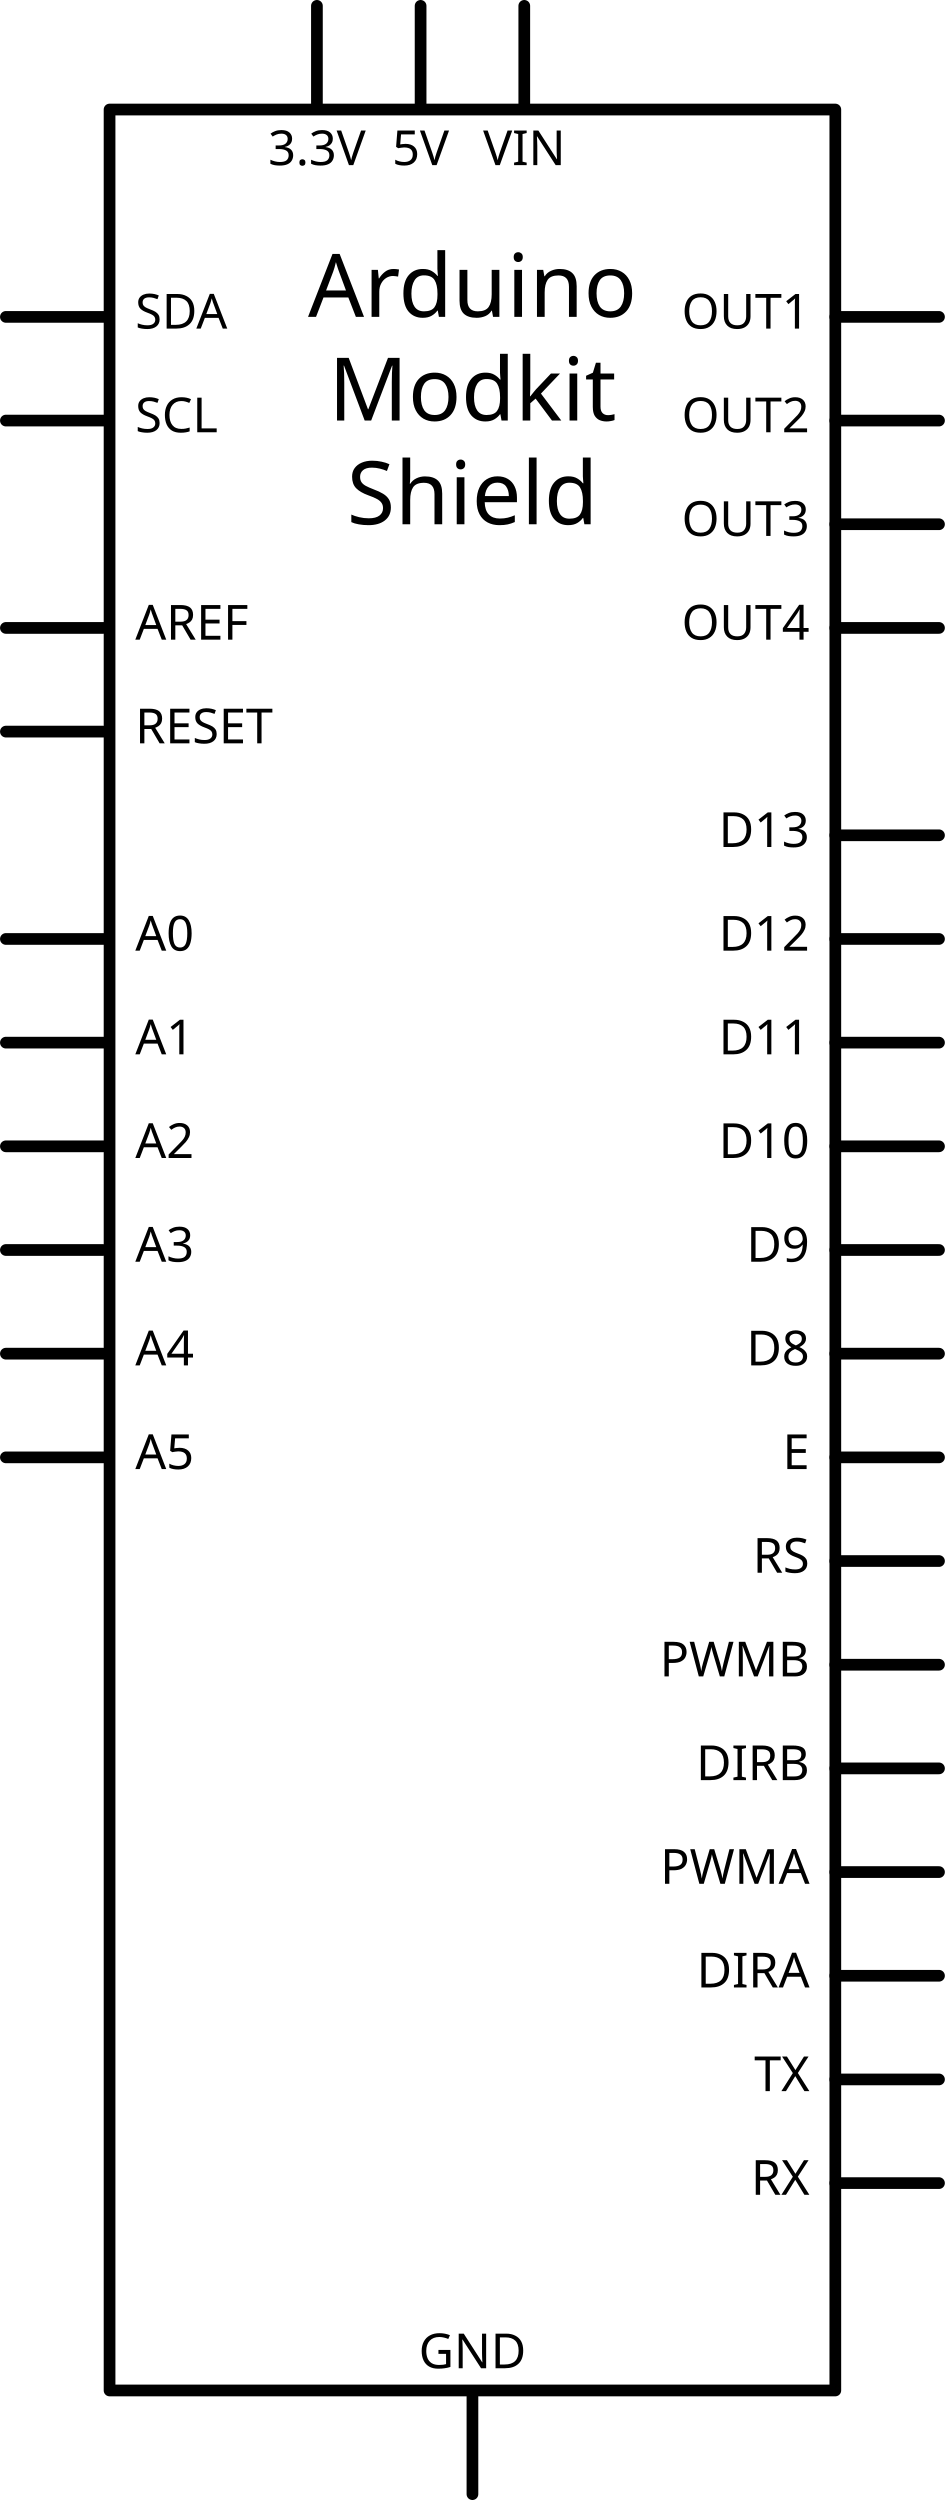
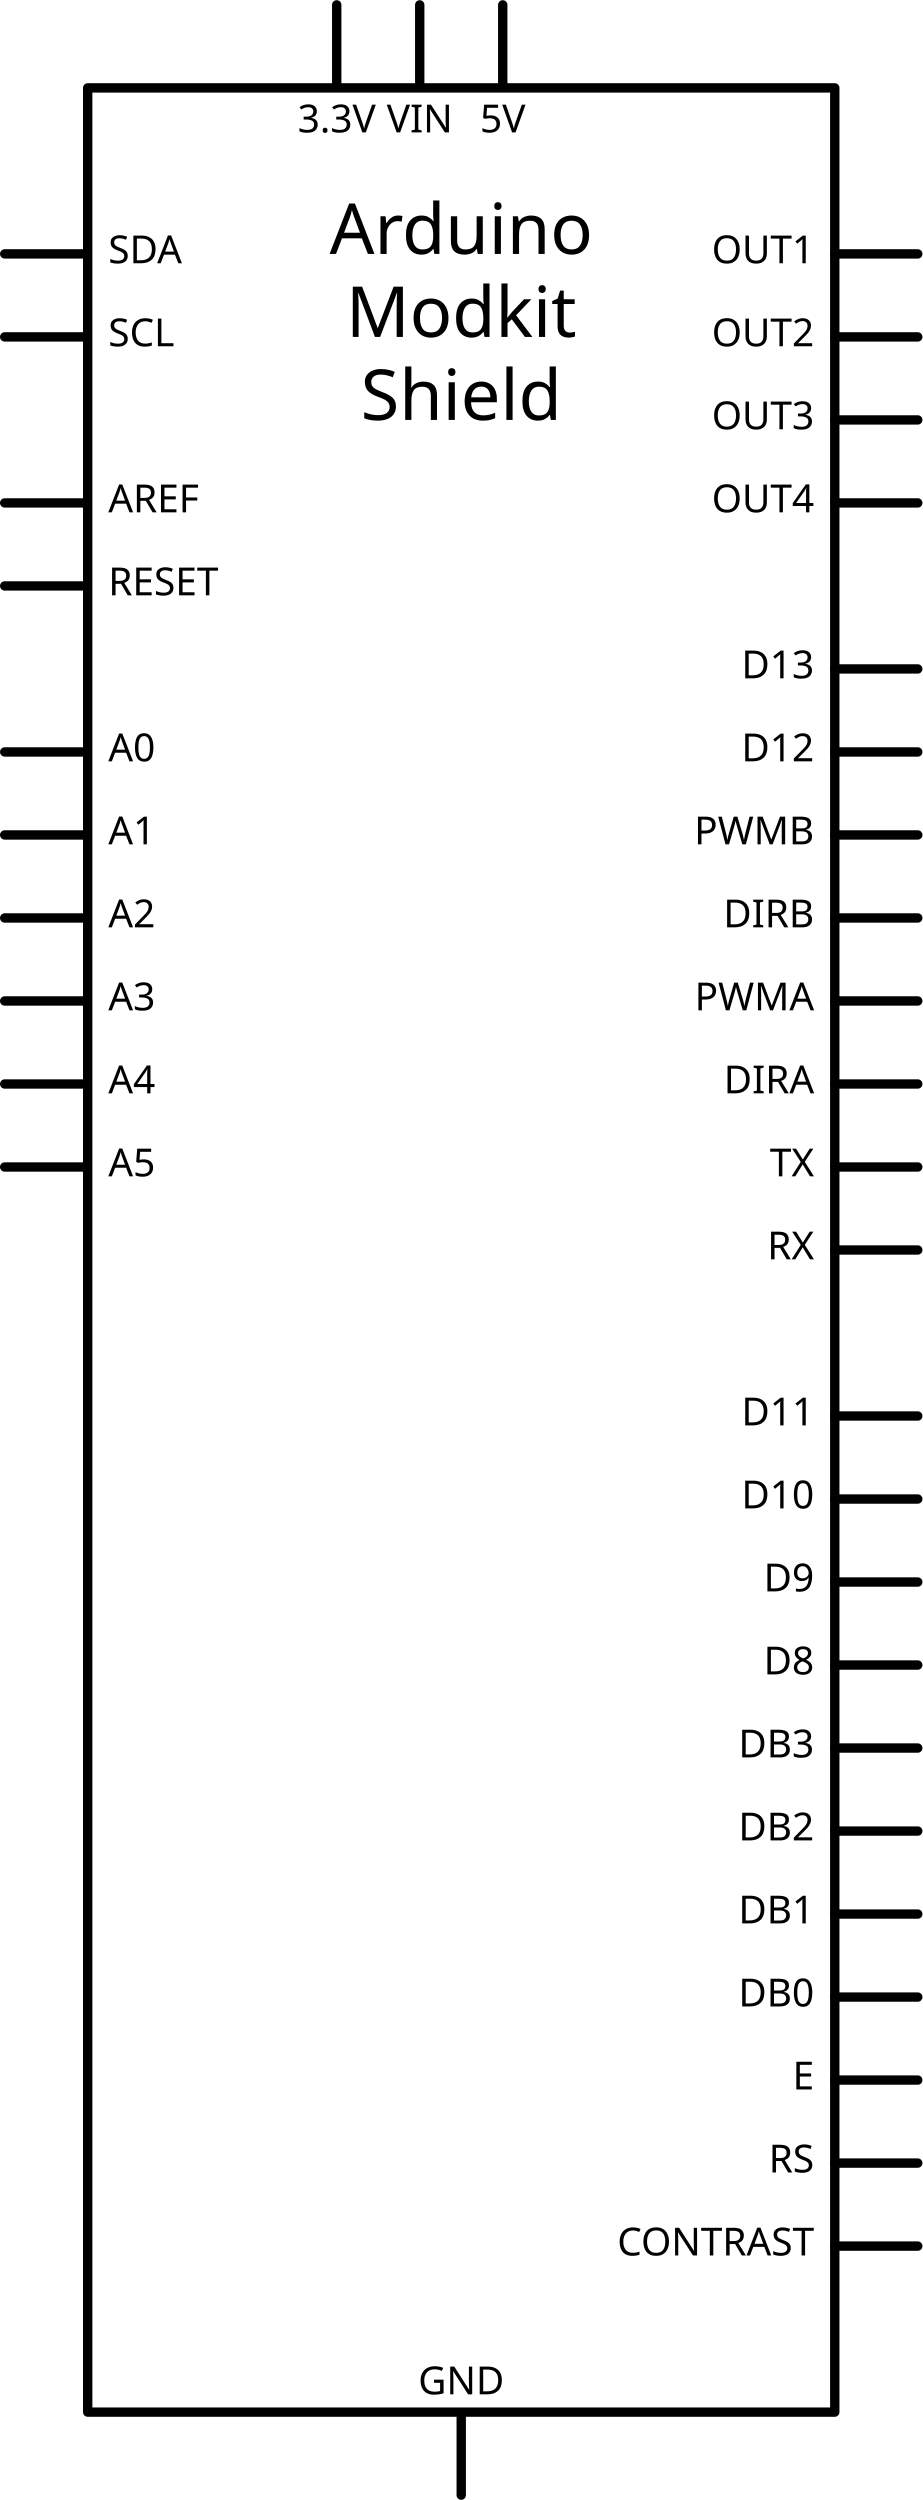
- <svg xmlns="http://www.w3.org/2000/svg" width="2.691in" x="0in" version="1.2" y="0in" height="7.12in" viewBox="0 0 193.738 512.636" baseProfile="tiny">
+ <svg xmlns="http://www.w3.org/2000/svg" width="3.281in" x="0in" version="1.2" y="0in" height="8.892in" viewBox="0 0 236.258 640.195" baseProfile="tiny">
  <g id="schematic" stroke-width="0">
-     <rect width="148.819" x="22.46" y="22.46" fill="none" height="467.716" stroke="#000000" stroke-linejoin="round" stroke-linecap="round" stroke-width="2.4" />
-     <text x="96.87" y="64.98" font-family="DroidSans" fill="#000000" text-anchor="middle" stroke="none" id="label" stroke-width="0" font-size="18">Arduino</text>
-     <text x="96.87" y="86.239" font-family="DroidSans" fill="#000000" text-anchor="middle" stroke="none" id="label" stroke-width="0" font-size="18">Modkit</text>
-     <text x="96.87" y="107.499" font-family="DroidSans" fill="#000000" text-anchor="middle" stroke="none" id="label" stroke-width="0" font-size="18">Shield</text>
+     <rect width="191.339" x="22.46" y="22.46" fill="none" height="595.276" stroke="#000000" stroke-linejoin="round" stroke-linecap="round" stroke-width="2.4" />
+     <text x="118.129" y="64.98" font-family="DroidSans" fill="#000000" text-anchor="middle" stroke="none" id="label" stroke-width="0" font-size="18">Arduino</text>
+     <text x="118.129" y="86.239" font-family="DroidSans" fill="#000000" text-anchor="middle" stroke="none" id="label" stroke-width="0" font-size="18">Modkit</text>
+     <text x="118.129" y="107.499" font-family="DroidSans" fill="#000000" text-anchor="middle" stroke="none" id="label" stroke-width="0" font-size="18">Shield</text>
    <line fill="none" stroke="#000000" stroke-linejoin="round" stroke-linecap="round" y1="64.98" stroke-width="2.4" x1="1.2" y2="64.98" x2="21.26" />
    <rect width="21.26" x="0" y="63.779" fill="none" height="2.4" id="connector23pin" stroke-width="0" connectorName="SDA" />
    <rect width="2.4" x="0" y="63.779" fill="none" height="2.4" id="connector23terminal" stroke-width="0" />
    <text x="27.74" y="67.379" font-family="DroidSans" fill="#000000" text-anchor="start" stroke="none" id="label23" stroke-width="0" font-size="9.936">SDA</text>
    <line fill="none" stroke="#000000" stroke-linejoin="round" stroke-linecap="round" y1="86.239" stroke-width="2.4" x1="1.2" y2="86.239" x2="21.26" />
    <rect width="21.26" x="0" y="85.039" fill="none" height="2.4" id="connector22pin" stroke-width="0" connectorName="SCL" />
    <rect width="2.4" x="0" y="85.039" fill="none" height="2.4" id="connector22terminal" stroke-width="0" />
    <text x="27.74" y="88.639" font-family="DroidSans" fill="#000000" text-anchor="start" stroke="none" id="label22" stroke-width="0" font-size="9.936">SCL</text>
    <line fill="none" stroke="#000000" stroke-linejoin="round" stroke-linecap="round" y1="128.759" stroke-width="2.4" x1="1.2" y2="128.759" x2="21.26" />
    <rect width="21.26" x="0" y="127.559" fill="none" height="2.4" id="connector149pin" stroke-width="0" connectorName="AREF" />
    <rect width="2.4" x="0" y="127.559" fill="none" height="2.4" id="connector149terminal" stroke-width="0" />
    <text x="27.74" y="131.159" font-family="DroidSans" fill="#000000" text-anchor="start" stroke="none" id="label149" stroke-width="0" font-size="9.936">AREF</text>
    <line fill="none" stroke="#000000" stroke-linejoin="round" stroke-linecap="round" y1="150.019" stroke-width="2.4" x1="1.2" y2="150.019" x2="21.26" />
    <rect width="21.26" x="0" y="148.819" fill="none" height="2.4" id="connector165pin" stroke-width="0" connectorName="RESET" />
    <rect width="2.4" x="0" y="148.819" fill="none" height="2.4" id="connector165terminal" stroke-width="0" />
    <text x="27.74" y="152.419" font-family="DroidSans" fill="#000000" text-anchor="start" stroke="none" id="label165" stroke-width="0" font-size="9.936">RESET</text>
    <line fill="none" stroke="#000000" stroke-linejoin="round" stroke-linecap="round" y1="192.539" stroke-width="2.4" x1="1.2" y2="192.539" x2="21.26" />
    <rect width="21.26" x="0" y="191.339" fill="none" height="2.4" id="connector143pin" stroke-width="0" connectorName="A0" />
    <rect width="2.4" x="0" y="191.339" fill="none" height="2.4" id="connector143terminal" stroke-width="0" />
    <text x="27.74" y="194.939" font-family="DroidSans" fill="#000000" text-anchor="start" stroke="none" id="label143" stroke-width="0" font-size="9.936">A0</text>
    <line fill="none" stroke="#000000" stroke-linejoin="round" stroke-linecap="round" y1="213.798" stroke-width="2.4" x1="1.2" y2="213.798" x2="21.26" />
    <rect width="21.26" x="0" y="212.599" fill="none" height="2.4" id="connector144pin" stroke-width="0" connectorName="A1" />
    <rect width="2.4" x="0" y="212.599" fill="none" height="2.4" id="connector144terminal" stroke-width="0" />
    <text x="27.74" y="216.199" font-family="DroidSans" fill="#000000" text-anchor="start" stroke="none" id="label144" stroke-width="0" font-size="9.936">A1</text>
    <line fill="none" stroke="#000000" stroke-linejoin="round" stroke-linecap="round" y1="235.058" stroke-width="2.4" x1="1.2" y2="235.058" x2="21.26" />
    <rect width="21.26" x="0" y="233.858" fill="none" height="2.4" id="connector145pin" stroke-width="0" connectorName="A2" />
    <rect width="2.4" x="0" y="233.858" fill="none" height="2.4" id="connector145terminal" stroke-width="0" />
    <text x="27.74" y="237.458" font-family="DroidSans" fill="#000000" text-anchor="start" stroke="none" id="label145" stroke-width="0" font-size="9.936">A2</text>
    <line fill="none" stroke="#000000" stroke-linejoin="round" stroke-linecap="round" y1="256.318" stroke-width="2.4" x1="1.2" y2="256.318" x2="21.26" />
    <rect width="21.26" x="0" y="255.118" fill="none" height="2.4" id="connector146pin" stroke-width="0" connectorName="A3" />
    <rect width="2.4" x="0" y="255.118" fill="none" height="2.4" id="connector146terminal" stroke-width="0" />
    <text x="27.74" y="258.718" font-family="DroidSans" fill="#000000" text-anchor="start" stroke="none" id="label146" stroke-width="0" font-size="9.936">A3</text>
    <line fill="none" stroke="#000000" stroke-linejoin="round" stroke-linecap="round" y1="277.578" stroke-width="2.4" x1="1.2" y2="277.578" x2="21.26" />
    <rect width="21.26" x="0" y="276.378" fill="none" height="2.4" id="connector147pin" stroke-width="0" connectorName="A4" />
    <rect width="2.4" x="0" y="276.378" fill="none" height="2.4" id="connector147terminal" stroke-width="0" />
    <text x="27.74" y="279.978" font-family="DroidSans" fill="#000000" text-anchor="start" stroke="none" id="label147" stroke-width="0" font-size="9.936">A4</text>
    <line fill="none" stroke="#000000" stroke-linejoin="round" stroke-linecap="round" y1="298.837" stroke-width="2.4" x1="1.2" y2="298.837" x2="21.26" />
    <rect width="21.26" x="0" y="297.638" fill="none" height="2.4" id="connector148pin" stroke-width="0" connectorName="A5" />
    <rect width="2.4" x="0" y="297.638" fill="none" height="2.4" id="connector148terminal" stroke-width="0" />
    <text x="27.74" y="301.238" font-family="DroidSans" fill="#000000" text-anchor="start" stroke="none" id="label148" stroke-width="0" font-size="9.936">A5</text>
-     <line fill="none" stroke="#000000" stroke-linejoin="round" stroke-linecap="round" y1="64.98" stroke-width="2.4" x1="171.279" y2="64.98" x2="192.539" />
-     <rect width="21.26" x="172.479" y="63.779" fill="none" connectorname="OUT1" height="2.4" id="connector27pin" stroke-width="0" />
-     <rect width="2.4" x="191.339" y="63.779" fill="none" height="2.4" id="connector27terminal" stroke-width="0" />
-     <text x="165.999" y="67.379" font-family="DroidSans" fill="#000000" text-anchor="end" stroke="none" id="label27" stroke-width="0" font-size="9.936">OUT1</text>
-     <line fill="none" stroke="#000000" stroke-linejoin="round" stroke-linecap="round" y1="86.239" stroke-width="2.4" x1="171.279" y2="86.239" x2="192.539" />
-     <rect width="21.26" x="172.479" y="85.039" fill="none" connectorname="OUT2" height="2.4" id="connector26pin" stroke-width="0" />
-     <rect width="2.4" x="191.339" y="85.039" fill="none" height="2.4" id="connector26terminal" stroke-width="0" />
-     <text x="165.999" y="88.639" font-family="DroidSans" fill="#000000" text-anchor="end" stroke="none" id="label26" stroke-width="0" font-size="9.936">OUT2</text>
-     <line fill="none" stroke="#000000" stroke-linejoin="round" stroke-linecap="round" y1="107.499" stroke-width="2.4" x1="171.279" y2="107.499" x2="192.539" />
-     <rect width="21.26" x="172.479" y="106.299" fill="none" connectorname="OUT3" height="2.4" id="connector28pin" stroke-width="0" />
-     <rect width="2.4" x="191.339" y="106.299" fill="none" height="2.4" id="connector28terminal" stroke-width="0" />
-     <text x="165.999" y="109.899" font-family="DroidSans" fill="#000000" text-anchor="end" stroke="none" id="label28" stroke-width="0" font-size="9.936">OUT3</text>
-     <line fill="none" stroke="#000000" stroke-linejoin="round" stroke-linecap="round" y1="128.759" stroke-width="2.4" x1="171.279" y2="128.759" x2="192.539" />
-     <rect width="21.26" x="172.479" y="127.559" fill="none" connectorname="OUT4" height="2.4" id="connector29pin" stroke-width="0" />
-     <rect width="2.4" x="191.339" y="127.559" fill="none" height="2.4" id="connector29terminal" stroke-width="0" />
-     <text x="165.999" y="131.159" font-family="DroidSans" fill="#000000" text-anchor="end" stroke="none" id="label29" stroke-width="0" font-size="9.936">OUT4</text>
-     <line fill="none" stroke="#000000" stroke-linejoin="round" stroke-linecap="round" y1="171.279" stroke-width="2.4" x1="171.279" y2="171.279" x2="192.539" />
-     <rect width="21.26" x="172.479" y="170.078" fill="none" connectorname="D13" height="2.4" id="connector161pin" stroke-width="0" />
-     <rect width="2.4" x="191.339" y="170.078" fill="none" height="2.4" id="connector161terminal" stroke-width="0" />
-     <text x="165.999" y="173.678" font-family="DroidSans" fill="#000000" text-anchor="end" stroke="none" id="label161" stroke-width="0" font-size="9.936">D13</text>
-     <line fill="none" stroke="#000000" stroke-linejoin="round" stroke-linecap="round" y1="192.539" stroke-width="2.4" x1="171.279" y2="192.539" x2="192.539" />
-     <rect width="21.26" x="172.479" y="191.339" fill="none" connectorname="D12" height="2.4" id="connector160pin" stroke-width="0" />
-     <rect width="2.4" x="191.339" y="191.339" fill="none" height="2.4" id="connector160terminal" stroke-width="0" />
-     <text x="165.999" y="194.939" font-family="DroidSans" fill="#000000" text-anchor="end" stroke="none" id="label160" stroke-width="0" font-size="9.936">D12</text>
-     <line fill="none" stroke="#000000" stroke-linejoin="round" stroke-linecap="round" y1="213.798" stroke-width="2.4" x1="171.279" y2="213.798" x2="192.539" />
-     <rect width="21.26" x="172.479" y="212.599" fill="none" connectorname="D11" height="2.4" id="connector159pin" stroke-width="0" />
-     <rect width="2.4" x="191.339" y="212.599" fill="none" height="2.4" id="connector159terminal" stroke-width="0" />
-     <text x="165.999" y="216.199" font-family="DroidSans" fill="#000000" text-anchor="end" stroke="none" id="label159" stroke-width="0" font-size="9.936">D11</text>
-     <line fill="none" stroke="#000000" stroke-linejoin="round" stroke-linecap="round" y1="235.058" stroke-width="2.4" x1="171.279" y2="235.058" x2="192.539" />
-     <rect width="21.26" x="172.479" y="233.858" fill="none" connectorname="D10" height="2.4" id="connector158pin" stroke-width="0" />
-     <rect width="2.4" x="191.339" y="233.858" fill="none" height="2.4" id="connector158terminal" stroke-width="0" />
-     <text x="165.999" y="237.458" font-family="DroidSans" fill="#000000" text-anchor="end" stroke="none" id="label158" stroke-width="0" font-size="9.936">D10</text>
-     <line fill="none" stroke="#000000" stroke-linejoin="round" stroke-linecap="round" y1="256.318" stroke-width="2.4" x1="171.279" y2="256.318" x2="192.539" />
-     <rect width="21.26" x="172.479" y="255.118" fill="none" connectorname="D9" height="2.4" id="connector157pin" stroke-width="0" />
-     <rect width="2.4" x="191.339" y="255.118" fill="none" height="2.4" id="connector157terminal" stroke-width="0" />
-     <text x="165.999" y="258.718" font-family="DroidSans" fill="#000000" text-anchor="end" stroke="none" id="label157" stroke-width="0" font-size="9.936">D9</text>
-     <line fill="none" stroke="#000000" stroke-linejoin="round" stroke-linecap="round" y1="277.578" stroke-width="2.4" x1="171.279" y2="277.578" x2="192.539" />
-     <rect width="21.26" x="172.479" y="276.378" fill="none" connectorname="D8" height="2.4" id="connector156pin" stroke-width="0" />
-     <rect width="2.4" x="191.339" y="276.378" fill="none" height="2.4" id="connector156terminal" stroke-width="0" />
-     <text x="165.999" y="279.978" font-family="DroidSans" fill="#000000" text-anchor="end" stroke="none" id="label156" stroke-width="0" font-size="9.936">D8</text>
-     <line fill="none" stroke="#000000" stroke-linejoin="round" stroke-linecap="round" y1="298.837" stroke-width="2.4" x1="171.279" y2="298.837" x2="192.539" />
-     <rect width="21.26" x="172.479" y="297.638" fill="none" connectorname="E" height="2.4" id="connector155pin" stroke-width="0" />
-     <rect width="2.4" x="191.339" y="297.638" fill="none" height="2.4" id="connector155terminal" stroke-width="0" />
-     <text x="165.999" y="301.238" font-family="DroidSans" fill="#000000" text-anchor="end" stroke="none" id="label155" stroke-width="0" font-size="9.936">E</text>
-     <line fill="none" stroke="#000000" stroke-linejoin="round" stroke-linecap="round" y1="320.098" stroke-width="2.4" x1="171.279" y2="320.098" x2="192.539" />
-     <rect width="21.26" x="172.479" y="318.897" fill="none" connectorname="RS" height="2.4" id="connector154pin" stroke-width="0" />
-     <rect width="2.4" x="191.339" y="318.897" fill="none" height="2.4" id="connector154terminal" stroke-width="0" />
-     <text x="165.999" y="322.497" font-family="DroidSans" fill="#000000" text-anchor="end" stroke="none" id="label154" stroke-width="0" font-size="9.936">RS</text>
-     <line fill="none" stroke="#000000" stroke-linejoin="round" stroke-linecap="round" y1="341.358" stroke-width="2.4" x1="171.279" y2="341.358" x2="192.539" />
-     <rect width="21.26" x="172.479" y="340.158" fill="none" connectorname="PWMB" height="2.4" id="connector153pin" stroke-width="0" />
-     <rect width="2.4" x="191.339" y="340.158" fill="none" height="2.4" id="connector153terminal" stroke-width="0" />
-     <text x="165.999" y="343.758" font-family="DroidSans" fill="#000000" text-anchor="end" stroke="none" id="label153" stroke-width="0" font-size="9.936">PWMB</text>
-     <line fill="none" stroke="#000000" stroke-linejoin="round" stroke-linecap="round" y1="362.617" stroke-width="2.4" x1="171.279" y2="362.617" x2="192.539" />
-     <rect width="21.26" x="172.479" y="361.418" fill="none" connectorname="DIRB" height="2.4" id="connector152pin" stroke-width="0" />
-     <rect width="2.4" x="191.339" y="361.418" fill="none" height="2.4" id="connector152terminal" stroke-width="0" />
-     <text x="165.999" y="365.018" font-family="DroidSans" fill="#000000" text-anchor="end" stroke="none" id="label152" stroke-width="0" font-size="9.936">DIRB</text>
-     <line fill="none" stroke="#000000" stroke-linejoin="round" stroke-linecap="round" y1="383.877" stroke-width="2.4" x1="171.279" y2="383.877" x2="192.539" />
-     <rect width="21.26" x="172.479" y="382.677" fill="none" connectorname="PWMA" height="2.4" id="connector151pin" stroke-width="0" />
-     <rect width="2.4" x="191.339" y="382.677" fill="none" height="2.4" id="connector151terminal" stroke-width="0" />
-     <text x="165.999" y="386.277" font-family="DroidSans" fill="#000000" text-anchor="end" stroke="none" id="label151" stroke-width="0" font-size="9.936">PWMA</text>
-     <line fill="none" stroke="#000000" stroke-linejoin="round" stroke-linecap="round" y1="405.137" stroke-width="2.4" x1="171.279" y2="405.137" x2="192.539" />
-     <rect width="21.26" x="172.479" y="403.937" fill="none" connectorname="DIRA" height="2.4" id="connector150pin" stroke-width="0" />
-     <rect width="2.4" x="191.339" y="403.937" fill="none" height="2.4" id="connector150terminal" stroke-width="0" />
-     <text x="165.999" y="407.537" font-family="DroidSans" fill="#000000" text-anchor="end" stroke="none" id="label150" stroke-width="0" font-size="9.936">DIRA</text>
-     <line fill="none" stroke="#000000" stroke-linejoin="round" stroke-linecap="round" y1="426.397" stroke-width="2.4" x1="171.279" y2="426.397" x2="192.539" />
-     <rect width="21.26" x="172.479" y="425.197" fill="none" connectorname="TX" height="2.4" id="connector167pin" stroke-width="0" />
-     <rect width="2.4" x="191.339" y="425.197" fill="none" height="2.4" id="connector167terminal" stroke-width="0" />
-     <text x="165.999" y="428.797" font-family="DroidSans" fill="#000000" text-anchor="end" stroke="none" id="label167" stroke-width="0" font-size="9.936">TX</text>
-     <line fill="none" stroke="#000000" stroke-linejoin="round" stroke-linecap="round" y1="447.656" stroke-width="2.4" x1="171.279" y2="447.656" x2="192.539" />
-     <rect width="21.26" x="172.479" y="446.457" fill="none" connectorname="RX" height="2.4" id="connector166pin" stroke-width="0" />
-     <rect width="2.4" x="191.339" y="446.457" fill="none" height="2.4" id="connector166terminal" stroke-width="0" />
-     <text x="165.999" y="450.057" font-family="DroidSans" fill="#000000" text-anchor="end" stroke="none" id="label166" stroke-width="0" font-size="9.936">RX</text>
-     <line fill="none" stroke="#000000" stroke-linejoin="round" stroke-linecap="round" y1="1.2" stroke-width="2.4" x1="64.98" y2="21.26" x2="64.98" />
-     <rect width="2.4" x="63.779" y="0" fill="none" connectorname="3.3V" height="21.26" id="connector25pin" stroke-width="0" />
-     <rect width="2.4" x="63.779" y="0" fill="none" height="0" id="connector25terminal" stroke-width="0" />
-     <text x="64.98" y="33.86" font-family="DroidSans" fill="#000000" text-anchor="middle" stroke="none" id="label25" stroke-width="0" font-size="9.936">3.3V</text>
+     <line fill="none" stroke="#000000" stroke-linejoin="round" stroke-linecap="round" y1="64.98" stroke-width="2.4" x1="213.798" y2="64.98" x2="235.058" />
+     <rect width="21.26" x="214.998" y="63.779" fill="none" connectorname="OUT1" height="2.4" id="connector27pin" stroke-width="0" />
+     <rect width="2.4" x="233.858" y="63.779" fill="none" height="2.4" id="connector27terminal" stroke-width="0" />
+     <text x="208.518" y="67.379" font-family="DroidSans" fill="#000000" text-anchor="end" stroke="none" id="label27" stroke-width="0" font-size="9.936">OUT1</text>
+     <line fill="none" stroke="#000000" stroke-linejoin="round" stroke-linecap="round" y1="86.239" stroke-width="2.4" x1="213.798" y2="86.239" x2="235.058" />
+     <rect width="21.26" x="214.998" y="85.039" fill="none" connectorname="OUT2" height="2.4" id="connector26pin" stroke-width="0" />
+     <rect width="2.4" x="233.858" y="85.039" fill="none" height="2.4" id="connector26terminal" stroke-width="0" />
+     <text x="208.518" y="88.639" font-family="DroidSans" fill="#000000" text-anchor="end" stroke="none" id="label26" stroke-width="0" font-size="9.936">OUT2</text>
+     <line fill="none" stroke="#000000" stroke-linejoin="round" stroke-linecap="round" y1="107.499" stroke-width="2.4" x1="213.798" y2="107.499" x2="235.058" />
+     <rect width="21.26" x="214.998" y="106.299" fill="none" connectorname="OUT3" height="2.4" id="connector28pin" stroke-width="0" />
+     <rect width="2.4" x="233.858" y="106.299" fill="none" height="2.4" id="connector28terminal" stroke-width="0" />
+     <text x="208.518" y="109.899" font-family="DroidSans" fill="#000000" text-anchor="end" stroke="none" id="label28" stroke-width="0" font-size="9.936">OUT3</text>
+     <line fill="none" stroke="#000000" stroke-linejoin="round" stroke-linecap="round" y1="128.759" stroke-width="2.4" x1="213.798" y2="128.759" x2="235.058" />
+     <rect width="21.26" x="214.998" y="127.559" fill="none" connectorname="OUT4" height="2.4" id="connector29pin" stroke-width="0" />
+     <rect width="2.4" x="233.858" y="127.559" fill="none" height="2.4" id="connector29terminal" stroke-width="0" />
+     <text x="208.518" y="131.159" font-family="DroidSans" fill="#000000" text-anchor="end" stroke="none" id="label29" stroke-width="0" font-size="9.936">OUT4</text>
+     <line fill="none" stroke="#000000" stroke-linejoin="round" stroke-linecap="round" y1="171.279" stroke-width="2.4" x1="213.798" y2="171.279" x2="235.058" />
+     <rect width="21.26" x="214.998" y="170.078" fill="none" connectorname="D13" height="2.4" id="connector161pin" stroke-width="0" />
+     <rect width="2.4" x="233.858" y="170.078" fill="none" height="2.4" id="connector161terminal" stroke-width="0" />
+     <text x="208.518" y="173.678" font-family="DroidSans" fill="#000000" text-anchor="end" stroke="none" id="label161" stroke-width="0" font-size="9.936">D13</text>
+     <line fill="none" stroke="#000000" stroke-linejoin="round" stroke-linecap="round" y1="192.539" stroke-width="2.4" x1="213.798" y2="192.539" x2="235.058" />
+     <rect width="21.26" x="214.998" y="191.339" fill="none" connectorname="D12" height="2.4" id="connector160pin" stroke-width="0" />
+     <rect width="2.4" x="233.858" y="191.339" fill="none" height="2.4" id="connector160terminal" stroke-width="0" />
+     <text x="208.518" y="194.939" font-family="DroidSans" fill="#000000" text-anchor="end" stroke="none" id="label160" stroke-width="0" font-size="9.936">D12</text>
+     <line fill="none" stroke="#000000" stroke-linejoin="round" stroke-linecap="round" y1="213.798" stroke-width="2.4" x1="213.798" y2="213.798" x2="235.058" />
+     <rect width="21.26" x="214.998" y="212.599" fill="none" connectorname="PWMB" height="2.4" id="connector153pin" stroke-width="0" />
+     <rect width="2.4" x="233.858" y="212.599" fill="none" height="2.4" id="connector153terminal" stroke-width="0" />
+     <text x="208.518" y="216.199" font-family="DroidSans" fill="#000000" text-anchor="end" stroke="none" id="label153" stroke-width="0" font-size="9.936">PWMB</text>
+     <line fill="none" stroke="#000000" stroke-linejoin="round" stroke-linecap="round" y1="235.058" stroke-width="2.4" x1="213.798" y2="235.058" x2="235.058" />
+     <rect width="21.26" x="214.998" y="233.858" fill="none" connectorname="DIRB" height="2.4" id="connector152pin" stroke-width="0" />
+     <rect width="2.4" x="233.858" y="233.858" fill="none" height="2.4" id="connector152terminal" stroke-width="0" />
+     <text x="208.518" y="237.458" font-family="DroidSans" fill="#000000" text-anchor="end" stroke="none" id="label152" stroke-width="0" font-size="9.936">DIRB</text>
+     <line fill="none" stroke="#000000" stroke-linejoin="round" stroke-linecap="round" y1="256.318" stroke-width="2.4" x1="213.798" y2="256.318" x2="235.058" />
+     <rect width="21.26" x="214.998" y="255.118" fill="none" connectorname="PWMA" height="2.4" id="connector151pin" stroke-width="0" />
+     <rect width="2.4" x="233.858" y="255.118" fill="none" height="2.4" id="connector151terminal" stroke-width="0" />
+     <text x="208.518" y="258.718" font-family="DroidSans" fill="#000000" text-anchor="end" stroke="none" id="label151" stroke-width="0" font-size="9.936">PWMA</text>
+     <line fill="none" stroke="#000000" stroke-linejoin="round" stroke-linecap="round" y1="277.578" stroke-width="2.4" x1="213.798" y2="277.578" x2="235.058" />
+     <rect width="21.26" x="214.998" y="276.378" fill="none" connectorname="DIRA" height="2.4" id="connector150pin" stroke-width="0" />
+     <rect width="2.4" x="233.858" y="276.378" fill="none" height="2.4" id="connector150terminal" stroke-width="0" />
+     <text x="208.518" y="279.978" font-family="DroidSans" fill="#000000" text-anchor="end" stroke="none" id="label150" stroke-width="0" font-size="9.936">DIRA</text>
+     <line fill="none" stroke="#000000" stroke-linejoin="round" stroke-linecap="round" y1="298.837" stroke-width="2.4" x1="213.798" y2="298.837" x2="235.058" />
+     <rect width="21.26" x="214.998" y="297.638" fill="none" connectorname="TX" height="2.4" id="connector167pin" stroke-width="0" />
+     <rect width="2.4" x="233.858" y="297.638" fill="none" height="2.4" id="connector167terminal" stroke-width="0" />
+     <text x="208.518" y="301.238" font-family="DroidSans" fill="#000000" text-anchor="end" stroke="none" id="label167" stroke-width="0" font-size="9.936">TX</text>
+     <line fill="none" stroke="#000000" stroke-linejoin="round" stroke-linecap="round" y1="320.098" stroke-width="2.4" x1="213.798" y2="320.098" x2="235.058" />
+     <rect width="21.26" x="214.998" y="318.897" fill="none" connectorname="RX" height="2.4" id="connector166pin" stroke-width="0" />
+     <rect width="2.4" x="233.858" y="318.897" fill="none" height="2.4" id="connector166terminal" stroke-width="0" />
+     <text x="208.518" y="322.497" font-family="DroidSans" fill="#000000" text-anchor="end" stroke="none" id="label166" stroke-width="0" font-size="9.936">RX</text>
+     <line fill="none" stroke="#000000" stroke-linejoin="round" stroke-linecap="round" y1="362.617" stroke-width="2.4" x1="213.798" y2="362.617" x2="235.058" />
+     <rect width="21.26" x="214.998" y="361.418" fill="none" connectorname="D11" height="2.4" id="connector138pin" stroke-width="0" />
+     <rect width="2.4" x="233.858" y="361.418" fill="none" height="2.4" id="connector138terminal" stroke-width="0" />
+     <text x="208.518" y="365.018" font-family="DroidSans" fill="#000000" text-anchor="end" stroke="none" id="label138" stroke-width="0" font-size="9.936">D11</text>
+     <line fill="none" stroke="#000000" stroke-linejoin="round" stroke-linecap="round" y1="383.877" stroke-width="2.4" x1="213.798" y2="383.877" x2="235.058" />
+     <rect width="21.26" x="214.998" y="382.677" fill="none" connectorname="D10" height="2.4" id="connector137pin" stroke-width="0" />
+     <rect width="2.4" x="233.858" y="382.677" fill="none" height="2.4" id="connector137terminal" stroke-width="0" />
+     <text x="208.518" y="386.277" font-family="DroidSans" fill="#000000" text-anchor="end" stroke="none" id="label137" stroke-width="0" font-size="9.936">D10</text>
+     <line fill="none" stroke="#000000" stroke-linejoin="round" stroke-linecap="round" y1="405.137" stroke-width="2.4" x1="213.798" y2="405.137" x2="235.058" />
+     <rect width="21.26" x="214.998" y="403.937" fill="none" connectorname="D9" height="2.4" id="connector136pin" stroke-width="0" />
+     <rect width="2.4" x="233.858" y="403.937" fill="none" height="2.4" id="connector136terminal" stroke-width="0" />
+     <text x="208.518" y="407.537" font-family="DroidSans" fill="#000000" text-anchor="end" stroke="none" id="label136" stroke-width="0" font-size="9.936">D9</text>
+     <line fill="none" stroke="#000000" stroke-linejoin="round" stroke-linecap="round" y1="426.397" stroke-width="2.4" x1="213.798" y2="426.397" x2="235.058" />
+     <rect width="21.26" x="214.998" y="425.197" fill="none" connectorname="D8" height="2.4" id="connector135pin" stroke-width="0" />
+     <rect width="2.4" x="233.858" y="425.197" fill="none" height="2.4" id="connector135terminal" stroke-width="0" />
+     <text x="208.518" y="428.797" font-family="DroidSans" fill="#000000" text-anchor="end" stroke="none" id="label135" stroke-width="0" font-size="9.936">D8</text>
+     <line fill="none" stroke="#000000" stroke-linejoin="round" stroke-linecap="round" y1="447.656" stroke-width="2.4" x1="213.798" y2="447.656" x2="235.058" />
+     <rect width="21.26" x="214.998" y="446.457" fill="none" connectorname="DB3" height="2.4" id="connector134pin" stroke-width="0" />
+     <rect width="2.4" x="233.858" y="446.457" fill="none" height="2.4" id="connector134terminal" stroke-width="0" />
+     <text x="208.518" y="450.057" font-family="DroidSans" fill="#000000" text-anchor="end" stroke="none" id="label134" stroke-width="0" font-size="9.936">DB3</text>
+     <line fill="none" stroke="#000000" stroke-linejoin="round" stroke-linecap="round" y1="468.917" stroke-width="2.4" x1="213.798" y2="468.917" x2="235.058" />
+     <rect width="21.26" x="214.998" y="467.716" fill="none" connectorname="DB2" height="2.4" id="connector133pin" stroke-width="0" />
+     <rect width="2.4" x="233.858" y="467.716" fill="none" height="2.4" id="connector133terminal" stroke-width="0" />
+     <text x="208.518" y="471.316" font-family="DroidSans" fill="#000000" text-anchor="end" stroke="none" id="label133" stroke-width="0" font-size="9.936">DB2</text>
+     <line fill="none" stroke="#000000" stroke-linejoin="round" stroke-linecap="round" y1="490.177" stroke-width="2.4" x1="213.798" y2="490.177" x2="235.058" />
+     <rect width="21.26" x="214.998" y="488.976" fill="none" connectorname="DB1" height="2.4" id="connector132pin" stroke-width="0" />
+     <rect width="2.4" x="233.858" y="488.976" fill="none" height="2.4" id="connector132terminal" stroke-width="0" />
+     <text x="208.518" y="492.576" font-family="DroidSans" fill="#000000" text-anchor="end" stroke="none" id="label132" stroke-width="0" font-size="9.936">DB1</text>
+     <line fill="none" stroke="#000000" stroke-linejoin="round" stroke-linecap="round" y1="511.436" stroke-width="2.4" x1="213.798" y2="511.436" x2="235.058" />
+     <rect width="21.26" x="214.998" y="510.236" fill="none" connectorname="DB0" height="2.4" id="connector131pin" stroke-width="0" />
+     <rect width="2.4" x="233.858" y="510.236" fill="none" height="2.4" id="connector131terminal" stroke-width="0" />
+     <text x="208.518" y="513.836" font-family="DroidSans" fill="#000000" text-anchor="end" stroke="none" id="label131" stroke-width="0" font-size="9.936">DB0</text>
+     <line fill="none" stroke="#000000" stroke-linejoin="round" stroke-linecap="round" y1="532.696" stroke-width="2.4" x1="213.798" y2="532.696" x2="235.058" />
+     <rect width="21.26" x="214.998" y="531.496" fill="none" connectorname="E" height="2.4" id="connector130pin" stroke-width="0" />
+     <rect width="2.4" x="233.858" y="531.496" fill="none" height="2.4" id="connector130terminal" stroke-width="0" />
+     <text x="208.518" y="535.096" font-family="DroidSans" fill="#000000" text-anchor="end" stroke="none" id="label130" stroke-width="0" font-size="9.936">E</text>
+     <line fill="none" stroke="#000000" stroke-linejoin="round" stroke-linecap="round" y1="553.956" stroke-width="2.4" x1="213.798" y2="553.956" x2="235.058" />
+     <rect width="21.26" x="214.998" y="552.756" fill="none" connectorname="RS" height="2.4" id="connector128pin" stroke-width="0" />
+     <rect width="2.4" x="233.858" y="552.756" fill="none" height="2.4" id="connector128terminal" stroke-width="0" />
+     <text x="208.518" y="556.356" font-family="DroidSans" fill="#000000" text-anchor="end" stroke="none" id="label128" stroke-width="0" font-size="9.936">RS</text>
+     <line fill="none" stroke="#000000" stroke-linejoin="round" stroke-linecap="round" y1="575.216" stroke-width="2.4" x1="213.798" y2="575.216" x2="235.058" />
+     <rect width="21.26" x="214.998" y="574.016" fill="none" connectorname="CONTRAST" height="2.4" id="connector127pin" stroke-width="0" />
+     <rect width="2.4" x="233.858" y="574.016" fill="none" height="2.4" id="connector127terminal" stroke-width="0" />
+     <text x="208.518" y="577.616" font-family="DroidSans" fill="#000000" text-anchor="end" stroke="none" id="label127" stroke-width="0" font-size="9.936">CONTRAST</text>
    <line fill="none" stroke="#000000" stroke-linejoin="round" stroke-linecap="round" y1="1.2" stroke-width="2.4" x1="86.239" y2="21.26" x2="86.239" />
-     <rect width="2.4" x="85.039" y="0" fill="none" connectorname="5V" height="21.26" id="connector142pin" stroke-width="0" />
-     <rect width="2.4" x="85.039" y="0" fill="none" height="0" id="connector142terminal" stroke-width="0" />
-     <text x="86.239" y="33.86" font-family="DroidSans" fill="#000000" text-anchor="middle" stroke="none" id="label142" stroke-width="0" font-size="9.936">5V</text>
+     <rect width="2.4" x="85.039" y="0" fill="none" connectorname="3.3V" height="21.26" id="connector25pin" stroke-width="0" />
+     <rect width="2.4" x="85.039" y="0" fill="none" height="0" id="connector25terminal" stroke-width="0" />
+     <text x="86.239" y="33.86" font-family="DroidSans" fill="#000000" text-anchor="middle" stroke="none" id="label25" stroke-width="0" font-size="9.936">3.3V</text>
    <line fill="none" stroke="#000000" stroke-linejoin="round" stroke-linecap="round" y1="1.2" stroke-width="2.4" x1="107.499" y2="21.26" x2="107.499" />
    <rect width="2.4" x="106.299" y="0" fill="none" connectorname="VIN" height="21.26" id="connector168pin" stroke-width="0" />
    <rect width="2.4" x="106.299" y="0" fill="none" height="0" id="connector168terminal" stroke-width="0" />
    <text x="107.499" y="33.86" font-family="DroidSans" fill="#000000" text-anchor="middle" stroke="none" id="label168" stroke-width="0" font-size="9.936">VIN</text>
-     <line fill="none" stroke="#000000" stroke-linejoin="round" stroke-linecap="round" y1="491.376" stroke-width="2.4" x1="96.87" y2="511.436" x2="96.87" />
-     <rect width="2.4" x="95.669" y="491.376" fill="none" connectorname="GND" height="21.26" id="connector24pin" stroke-width="0" />
-     <rect width="2.4" x="95.669" y="512.636" fill="none" height="0" id="connector24terminal" stroke-width="0" />
-     <text x="96.87" y="485.616" font-family="DroidSans" fill="#000000" text-anchor="middle" stroke="none" id="label24" stroke-width="0" font-size="9.936">GND</text>
-     <rect width="2.4" x="63.779" y="0" fill="none" connectorname="3.3V" height="21.26" id="connector141pin" stroke-width="0" />
-     <rect width="2.4" x="63.779" y="0" fill="none" height="0" id="connector141terminal" stroke-width="0" />
-     <rect width="2.4" x="95.669" y="491.376" fill="none" connectorname="GND" height="21.26" id="connector162pin" stroke-width="0" />
-     <rect width="2.4" x="95.669" y="512.636" fill="none" height="0" id="connector162terminal" stroke-width="0" />
-     <rect width="2.4" x="95.669" y="491.376" fill="none" connectorname="GND" height="21.26" id="connector163pin" stroke-width="0" />
-     <rect width="2.4" x="95.669" y="512.636" fill="none" height="0" id="connector163terminal" stroke-width="0" />
-     <rect width="2.4" x="95.669" y="491.376" fill="none" connectorname="GND" height="21.26" id="connector164pin" stroke-width="0" />
-     <rect width="2.4" x="95.669" y="512.636" fill="none" height="0" id="connector164terminal" stroke-width="0" />
+     <line fill="none" stroke="#000000" stroke-linejoin="round" stroke-linecap="round" y1="1.2" stroke-width="2.4" x1="128.759" y2="21.26" x2="128.759" />
+     <rect width="2.4" x="127.559" y="0" fill="none" connectorname="5V" height="21.26" id="connector126pin" stroke-width="0" />
+     <rect width="2.4" x="127.559" y="0" fill="none" height="0" id="connector126terminal" stroke-width="0" />
+     <text x="128.759" y="33.86" font-family="DroidSans" fill="#000000" text-anchor="middle" stroke="none" id="label126" stroke-width="0" font-size="9.936">5V</text>
+     <line fill="none" stroke="#000000" stroke-linejoin="round" stroke-linecap="round" y1="618.936" stroke-width="2.4" x1="118.129" y2="638.995" x2="118.129" />
+     <rect width="2.4" x="116.929" y="618.936" fill="none" connectorname="GND" height="21.26" id="connector24pin" stroke-width="0" />
+     <rect width="2.4" x="116.929" y="640.195" fill="none" height="0" id="connector24terminal" stroke-width="0" />
+     <text x="118.129" y="613.176" font-family="DroidSans" fill="#000000" text-anchor="middle" stroke="none" id="label24" stroke-width="0" font-size="9.936">GND</text>
+     <rect width="2.4" x="85.039" y="0" fill="none" connectorname="3.3V" height="21.26" id="connector141pin" stroke-width="0" />
+     <rect width="2.4" x="85.039" y="0" fill="none" height="0" id="connector141terminal" stroke-width="0" />
+     <rect width="2.4" x="127.559" y="0" fill="none" connectorname="5V" height="21.26" id="connector142pin" stroke-width="0" />
+     <rect width="2.4" x="127.559" y="0" fill="none" height="0" id="connector142terminal" stroke-width="0" />
+     <rect width="2.4" x="127.559" y="0" fill="none" connectorname="5V" height="21.26" id="connector139pin" stroke-width="0" />
+     <rect width="2.4" x="127.559" y="0" fill="none" height="0" id="connector139terminal" stroke-width="0" />
+     <rect width="2.4" x="116.929" y="618.936" fill="none" connectorname="GND" height="21.26" id="connector162pin" stroke-width="0" />
+     <rect width="2.4" x="116.929" y="640.195" fill="none" height="0" id="connector162terminal" stroke-width="0" />
+     <rect width="2.4" x="116.929" y="618.936" fill="none" connectorname="GND" height="21.26" id="connector163pin" stroke-width="0" />
+     <rect width="2.4" x="116.929" y="640.195" fill="none" height="0" id="connector163terminal" stroke-width="0" />
+     <rect width="2.4" x="116.929" y="618.936" fill="none" connectorname="GND" height="21.26" id="connector164pin" stroke-width="0" />
+     <rect width="2.4" x="116.929" y="640.195" fill="none" height="0" id="connector164terminal" stroke-width="0" />
+     <rect width="2.4" x="116.929" y="618.936" fill="none" connectorname="GND" height="21.26" id="connector129pin" stroke-width="0" />
+     <rect width="2.4" x="116.929" y="640.195" fill="none" height="0" id="connector129terminal" stroke-width="0" />
+     <rect width="2.4" x="116.929" y="618.936" fill="none" connectorname="GND" height="21.26" id="connector125pin" stroke-width="0" />
+     <rect width="2.4" x="116.929" y="640.195" fill="none" height="0" id="connector125terminal" stroke-width="0" />
+     <rect width="2.4" x="116.929" y="618.936" fill="none" connectorname="GND" height="21.26" id="connector140pin" stroke-width="0" />
+     <rect width="2.4" x="116.929" y="640.195" fill="none" height="0" id="connector140terminal" stroke-width="0" />
+     <rect width="21.26" x="214.998" y="361.418" fill="none" connectorname="D11" height="2.4" id="connector159pin" stroke-width="0" />
+     <rect width="2.4" x="233.858" y="361.418" fill="none" height="2.4" id="connector159terminal" stroke-width="0" />
+     <rect width="21.26" x="214.998" y="382.677" fill="none" connectorname="D10" height="2.4" id="connector158pin" stroke-width="0" />
+     <rect width="2.4" x="233.858" y="382.677" fill="none" height="2.4" id="connector158terminal" stroke-width="0" />
+     <rect width="21.26" x="214.998" y="403.937" fill="none" connectorname="D9" height="2.4" id="connector157pin" stroke-width="0" />
+     <rect width="2.4" x="233.858" y="403.937" fill="none" height="2.4" id="connector157terminal" stroke-width="0" />
+     <rect width="21.26" x="214.998" y="425.197" fill="none" connectorname="D8" height="2.4" id="connector156pin" stroke-width="0" />
+     <rect width="2.4" x="233.858" y="425.197" fill="none" height="2.4" id="connector156terminal" stroke-width="0" />
+     <rect width="21.26" x="214.998" y="531.496" fill="none" connectorname="E" height="2.4" id="connector155pin" stroke-width="0" />
+     <rect width="2.4" x="233.858" y="531.496" fill="none" height="2.4" id="connector155terminal" stroke-width="0" />
+     <rect width="21.26" x="214.998" y="552.756" fill="none" connectorname="RS" height="2.4" id="connector154pin" stroke-width="0" />
+     <rect width="2.4" x="233.858" y="552.756" fill="none" height="2.4" id="connector154terminal" stroke-width="0" />
  </g>
</svg>
